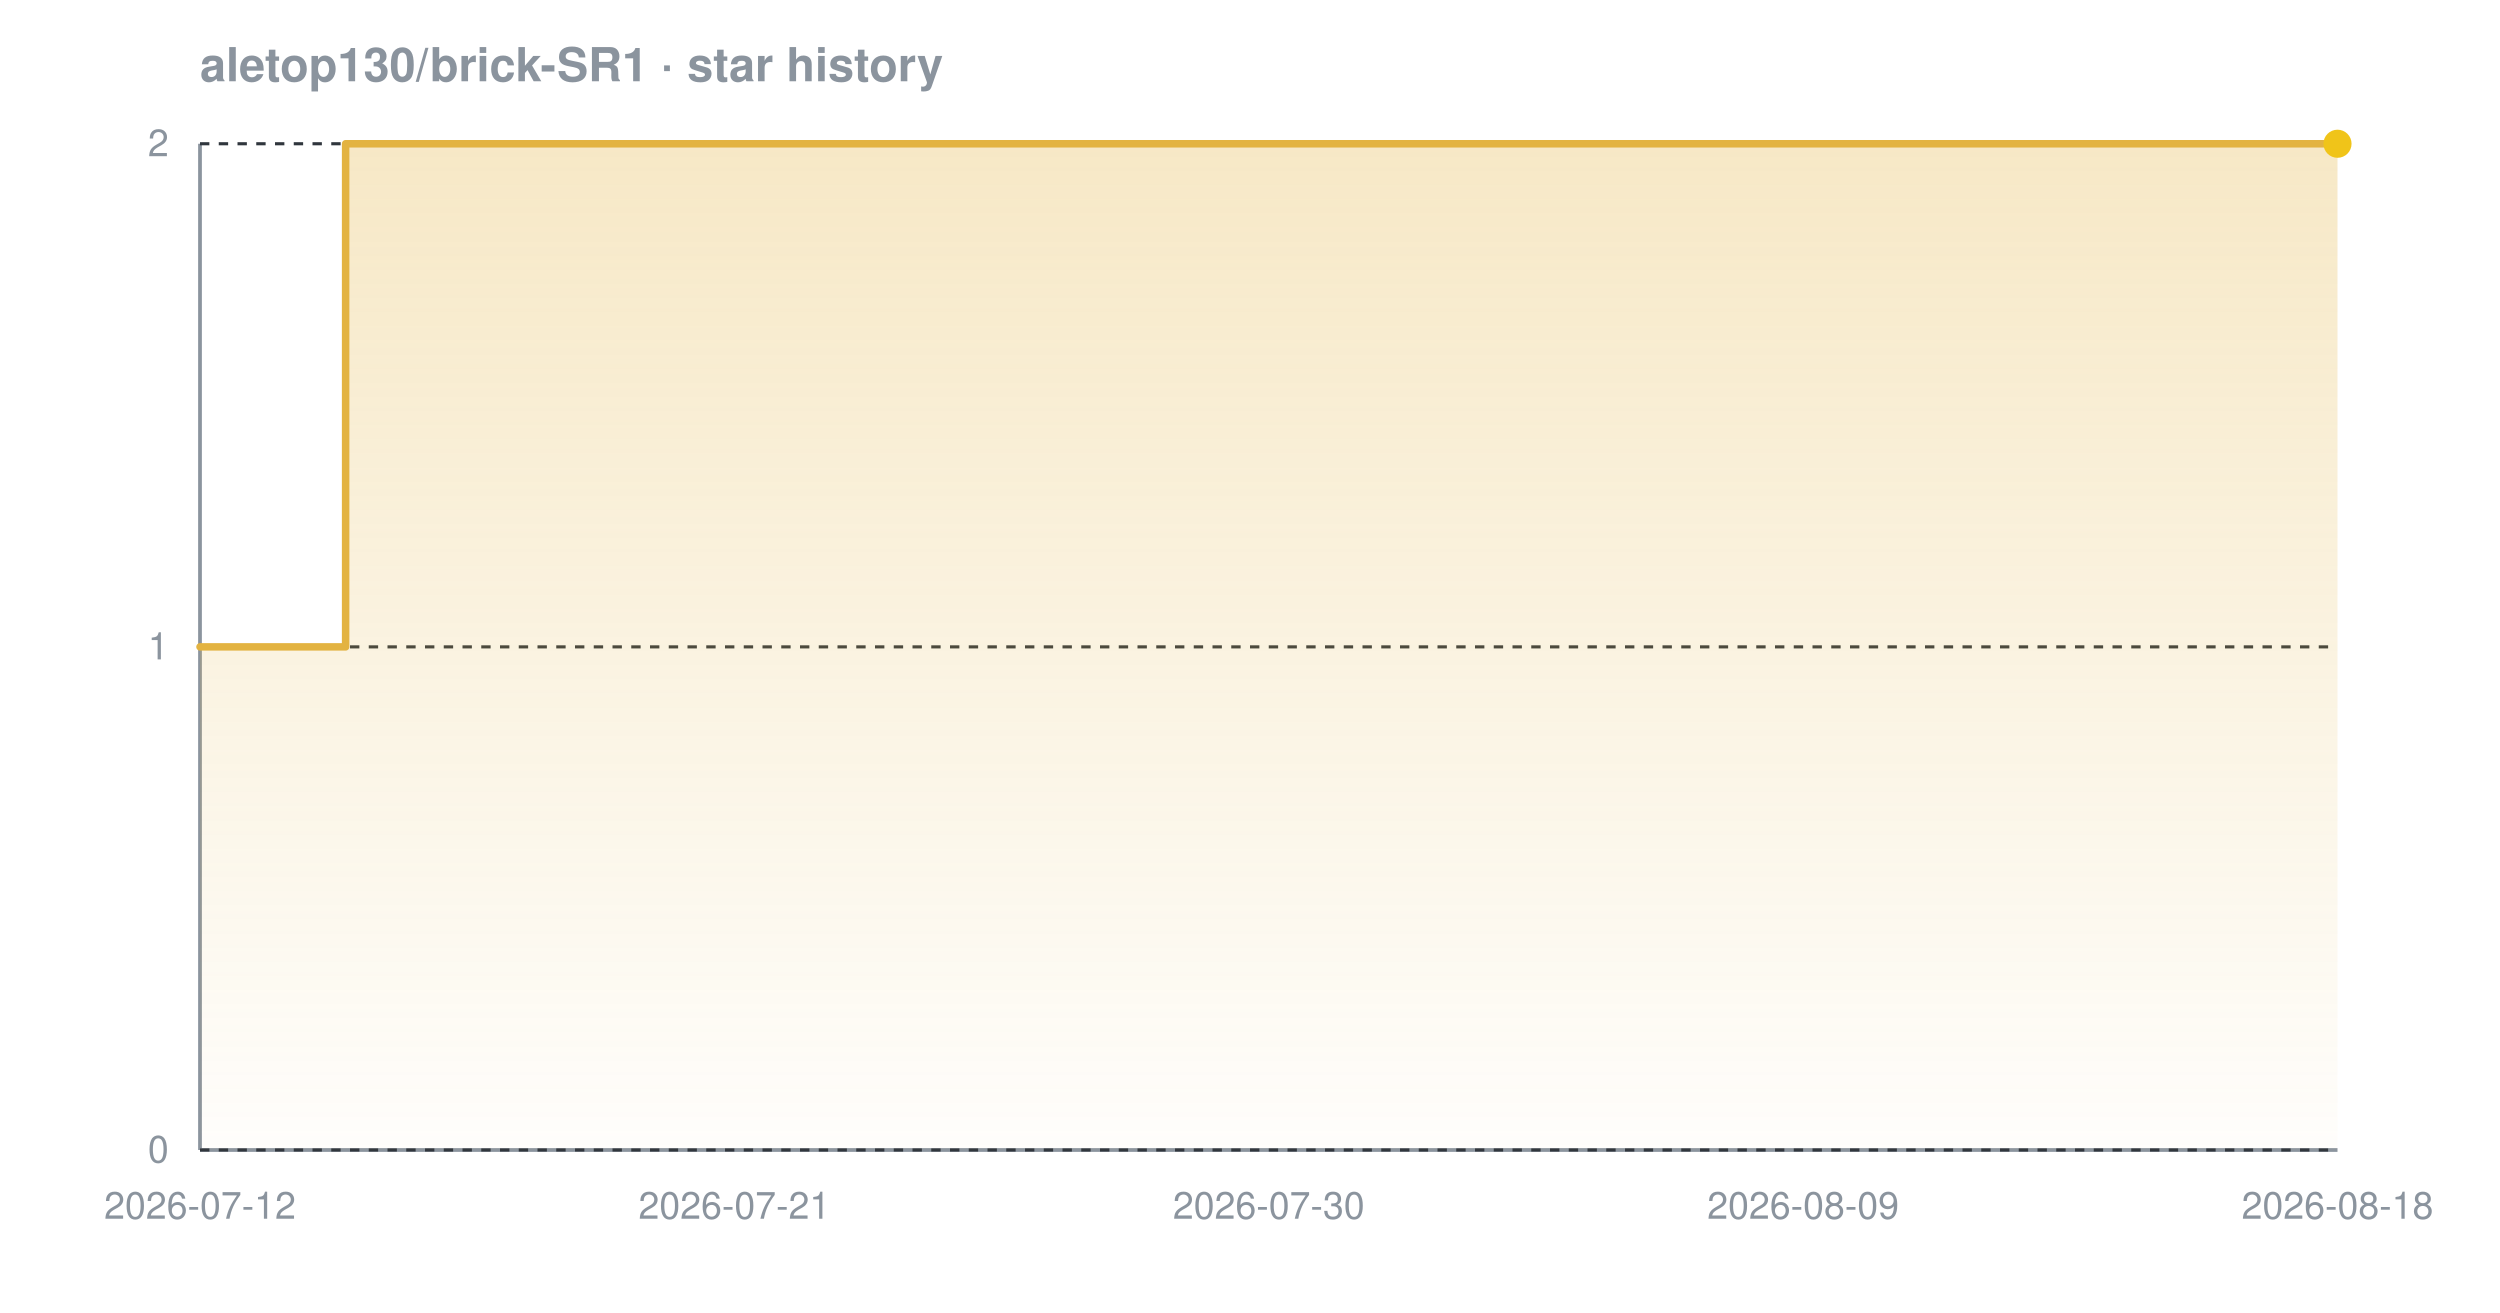
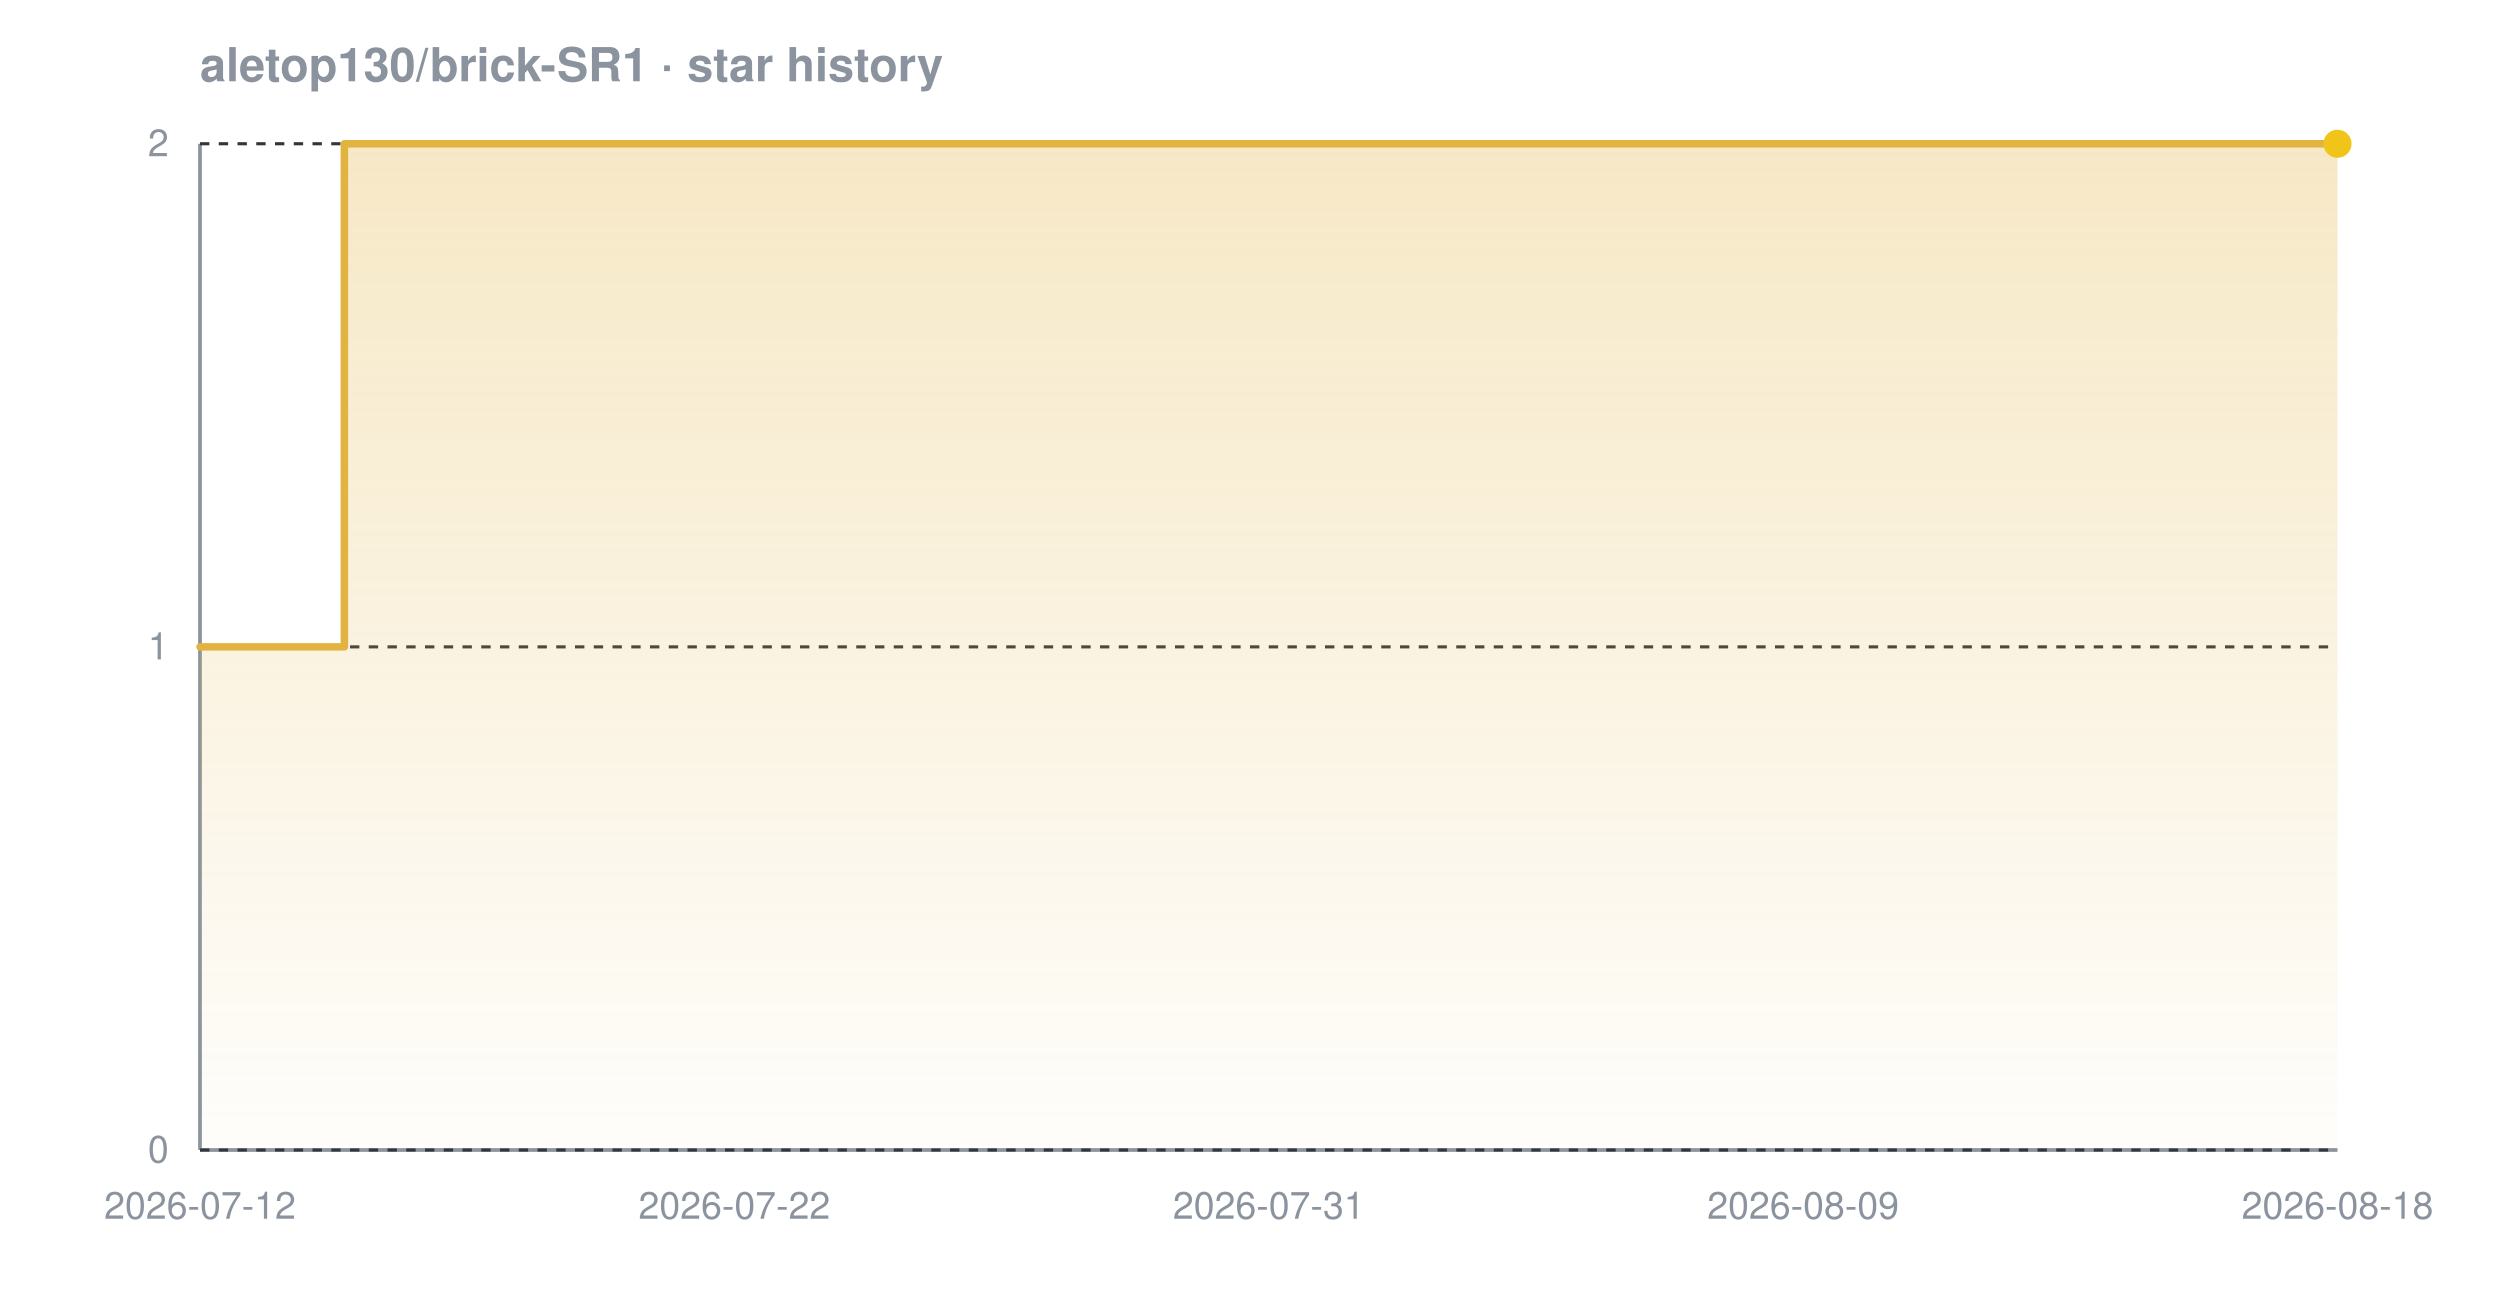
<svg xmlns="http://www.w3.org/2000/svg" width="800" height="420" viewBox="0 0 800 420" font-family="-apple-system,BlinkMacSystemFont,'Segoe UI',Helvetica,Arial,sans-serif" role="img" aria-label="Star history chart for aletop130/brick-SR1">
  <defs>
    <linearGradient id="grad-dark" x1="0" y1="0" x2="0" y2="1">
      <stop offset="0%" stop-color="#e3b341" stop-opacity="0.30" />
      <stop offset="100%" stop-color="#e3b341" stop-opacity="0.02" />
    </linearGradient>
  </defs>
  <text x="64" y="26" font-size="15" font-weight="600" fill="#8b949e">aletop130/brick-SR1 · star history</text>
  <line x1="64" y1="368" x2="748" y2="368" stroke="#8b949e" stroke-width="1.2" />
  <line x1="64" y1="46" x2="64" y2="368" stroke="#8b949e" stroke-width="1.2" />
  <line x1="64" y1="368.0" x2="748" y2="368.0" stroke="#30363d" stroke-width="1" stroke-dasharray="3 3" />
  <line x1="64" y1="207.0" x2="748" y2="207.0" stroke="#30363d" stroke-width="1" stroke-dasharray="3 3" />
  <line x1="64" y1="46.0" x2="748" y2="46.0" stroke="#30363d" stroke-width="1" stroke-dasharray="3 3" />
-   <path d="M 64.0 207.0 L 110.6 207.0 L 110.6 46.0 L 748.0 46.0 L 748.0 46.0 L 748.0 368.0 L 64.0 368.0 Z" fill="url(#grad-dark)" />
-   <path d="M 64.0 207.0 L 110.6 207.0 L 110.6 46.0 L 748.0 46.0 L 748.0 46.0" fill="none" stroke="#e3b341" stroke-width="2.4" stroke-linejoin="round" stroke-linecap="round" />
+   <path d="M 64.0 207.0 L 110.2 207.0 L 110.2 46.0 L 748.0 46.0 L 748.0 46.0 L 748.0 368.0 L 64.0 368.0 Z" fill="url(#grad-dark)" />
+   <path d="M 64.0 207.0 L 110.2 207.0 L 110.2 46.0 L 748.0 46.0 L 748.0 46.0" fill="none" stroke="#e3b341" stroke-width="2.4" stroke-linejoin="round" stroke-linecap="round" />
  <circle cx="748.0" cy="46.0" r="4.5" fill="#f0c419" />
  <text x="54" y="372.0" text-anchor="end" font-size="12" fill="#8b949e">0</text>
  <text x="54" y="211.0" text-anchor="end" font-size="12" fill="#8b949e">1</text>
  <text x="54" y="50.0" text-anchor="end" font-size="12" fill="#8b949e">2</text>
  <text x="64.0" y="390" text-anchor="middle" font-size="12" fill="#8b949e">2026-07-12</text>
-   <text x="235.0" y="390" text-anchor="middle" font-size="12" fill="#8b949e">2026-07-21</text>
-   <text x="406.0" y="390" text-anchor="middle" font-size="12" fill="#8b949e">2026-07-30</text>
+   <text x="235.0" y="390" text-anchor="middle" font-size="12" fill="#8b949e">2026-07-22</text>
+   <text x="406.0" y="390" text-anchor="middle" font-size="12" fill="#8b949e">2026-07-31</text>
  <text x="577.0" y="390" text-anchor="middle" font-size="12" fill="#8b949e">2026-08-09</text>
  <text x="748.0" y="390" text-anchor="middle" font-size="12" fill="#8b949e">2026-08-18</text>
</svg>
